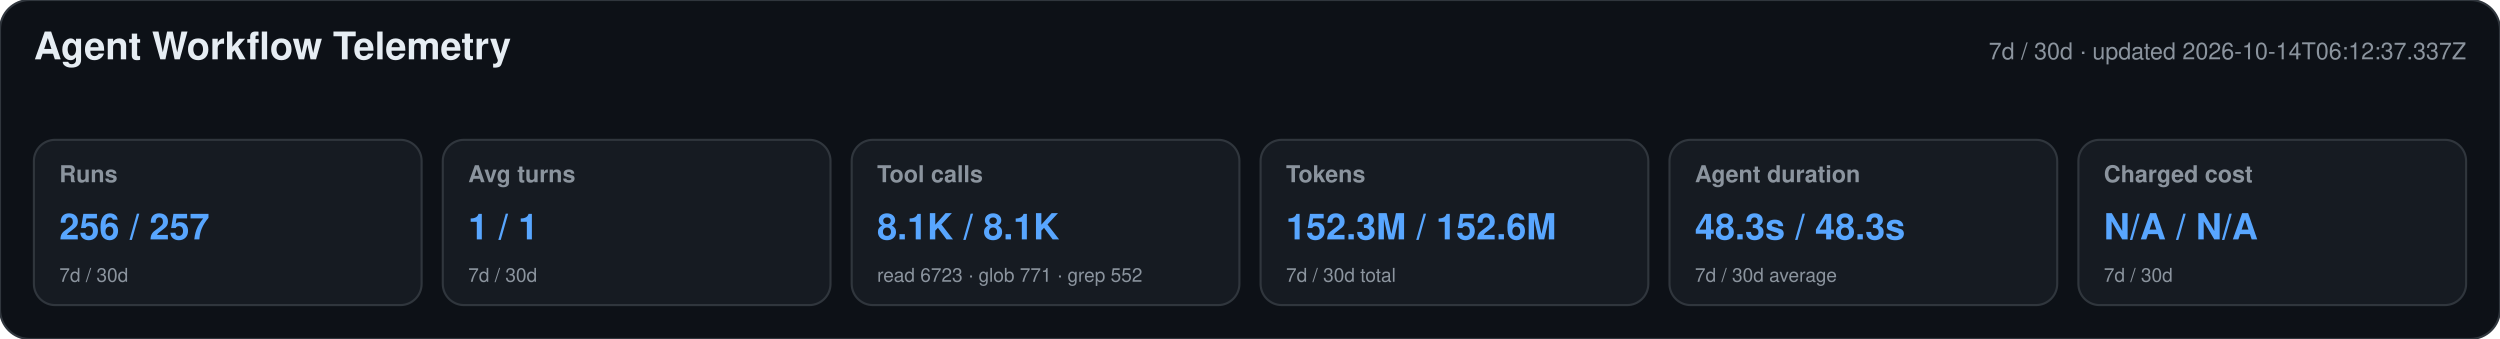
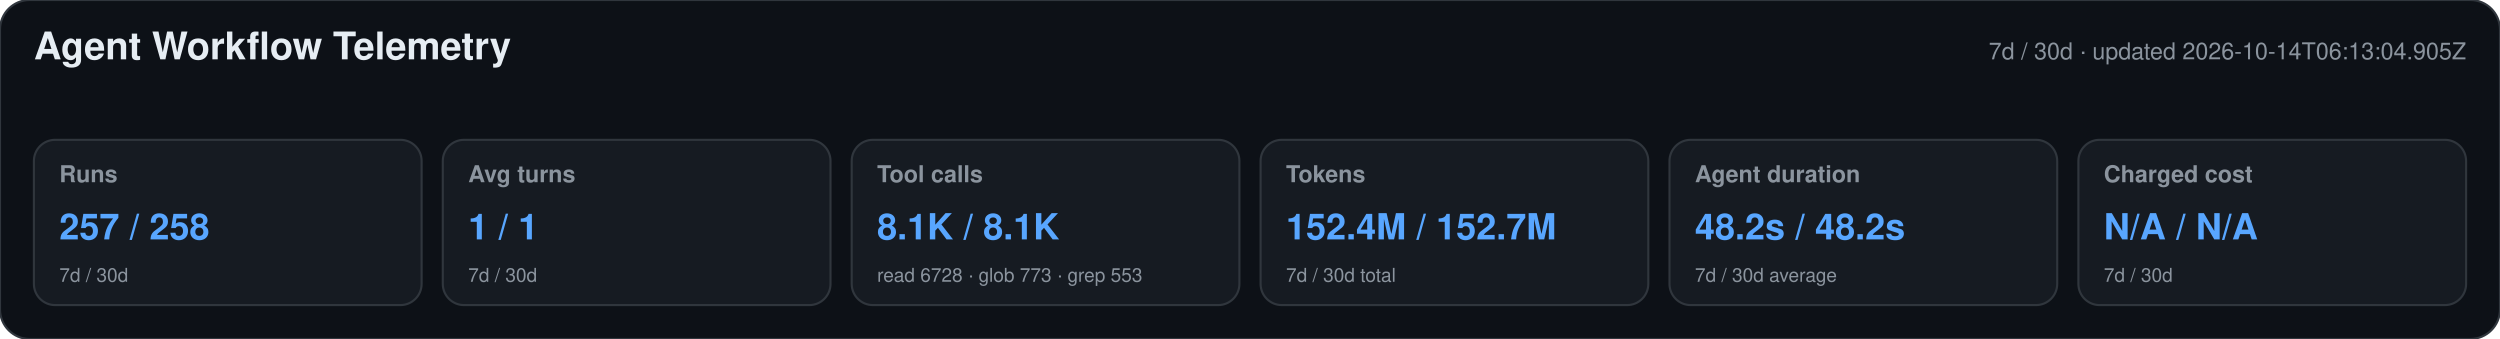
<svg xmlns="http://www.w3.org/2000/svg" width="1180" height="160" viewBox="0 0 1180 160" role="img" aria-labelledby="title desc">
  <style>text{font-family:-apple-system,BlinkMacSystemFont,"Segoe UI",Helvetica,Arial,sans-serif}.heading{font-size:18px;font-weight:650;fill:#e6edf3}.meta,.label,.secondary{fill:#8b949e}.meta,.label{font-size:11px}.label{font-weight:600}.primary{font-size:17px;font-weight:700;fill:#58a6ff}.secondary{font-size:9px}</style>
  <rect width="1180" height="160" rx="14" fill="#0d1117" stroke="#30363d" />
  <text x="16" y="28" class="heading">Agent Workflow Telemetry</text>
-   <text x="1164" y="28" text-anchor="end" class="meta">7d / 30d · updated 2026-10-14T06:12:37.337Z</text>
+   <text x="1164" y="28" text-anchor="end" class="meta">7d / 30d · updated 2026-10-14T06:13:04.905Z</text>
  <g>
    <rect x="16" y="66" width="183" height="78" rx="10" fill="#161b22" stroke="#30363d" />
    <text x="28" y="86" class="label">Runs</text>
-     <text x="28" y="113" class="primary">256 / 257</text>
+     <text x="28" y="113" class="primary">257 / 258</text>
    <text x="28" y="133" class="secondary">7d / 30d</text>
  </g>
  <g>
    <rect x="209" y="66" width="183" height="78" rx="10" fill="#161b22" stroke="#30363d" />
    <text x="221" y="86" class="label">Avg turns</text>
    <text x="221" y="113" class="primary">1 / 1</text>
    <text x="221" y="133" class="secondary">7d / 30d</text>
  </g>
  <g>
    <rect x="402" y="66" width="183" height="78" rx="10" fill="#161b22" stroke="#30363d" />
    <text x="414" y="86" class="label">Tool calls</text>
    <text x="414" y="113" class="primary">8.1K / 8.1K</text>
-     <text x="414" y="133" class="secondary">read 6723 · glob 771 · grep 552</text>
+     <text x="414" y="133" class="secondary">read 6728 · glob 773 · grep 553</text>
  </g>
  <g>
    <rect x="595" y="66" width="183" height="78" rx="10" fill="#161b22" stroke="#30363d" />
    <text x="607" y="86" class="label">Tokens</text>
-     <text x="607" y="113" class="primary">152.3M / 152.6M</text>
+     <text x="607" y="113" class="primary">152.4M / 152.7M</text>
    <text x="607" y="133" class="secondary">7d / 30d total</text>
  </g>
  <g>
    <rect x="788" y="66" width="183" height="78" rx="10" fill="#161b22" stroke="#30363d" />
    <text x="800" y="86" class="label">Agent duration</text>
-     <text x="800" y="113" class="primary">48.3s / 48.3s</text>
+     <text x="800" y="113" class="primary">48.2s / 48.2s</text>
    <text x="800" y="133" class="secondary">7d / 30d average</text>
  </g>
  <g>
    <rect x="981" y="66" width="183" height="78" rx="10" fill="#161b22" stroke="#30363d" />
    <text x="993" y="86" class="label">Charged cost</text>
    <text x="993" y="113" class="primary">N/A / N/A</text>
    <text x="993" y="133" class="secondary">7d / 30d</text>
  </g>
</svg>
